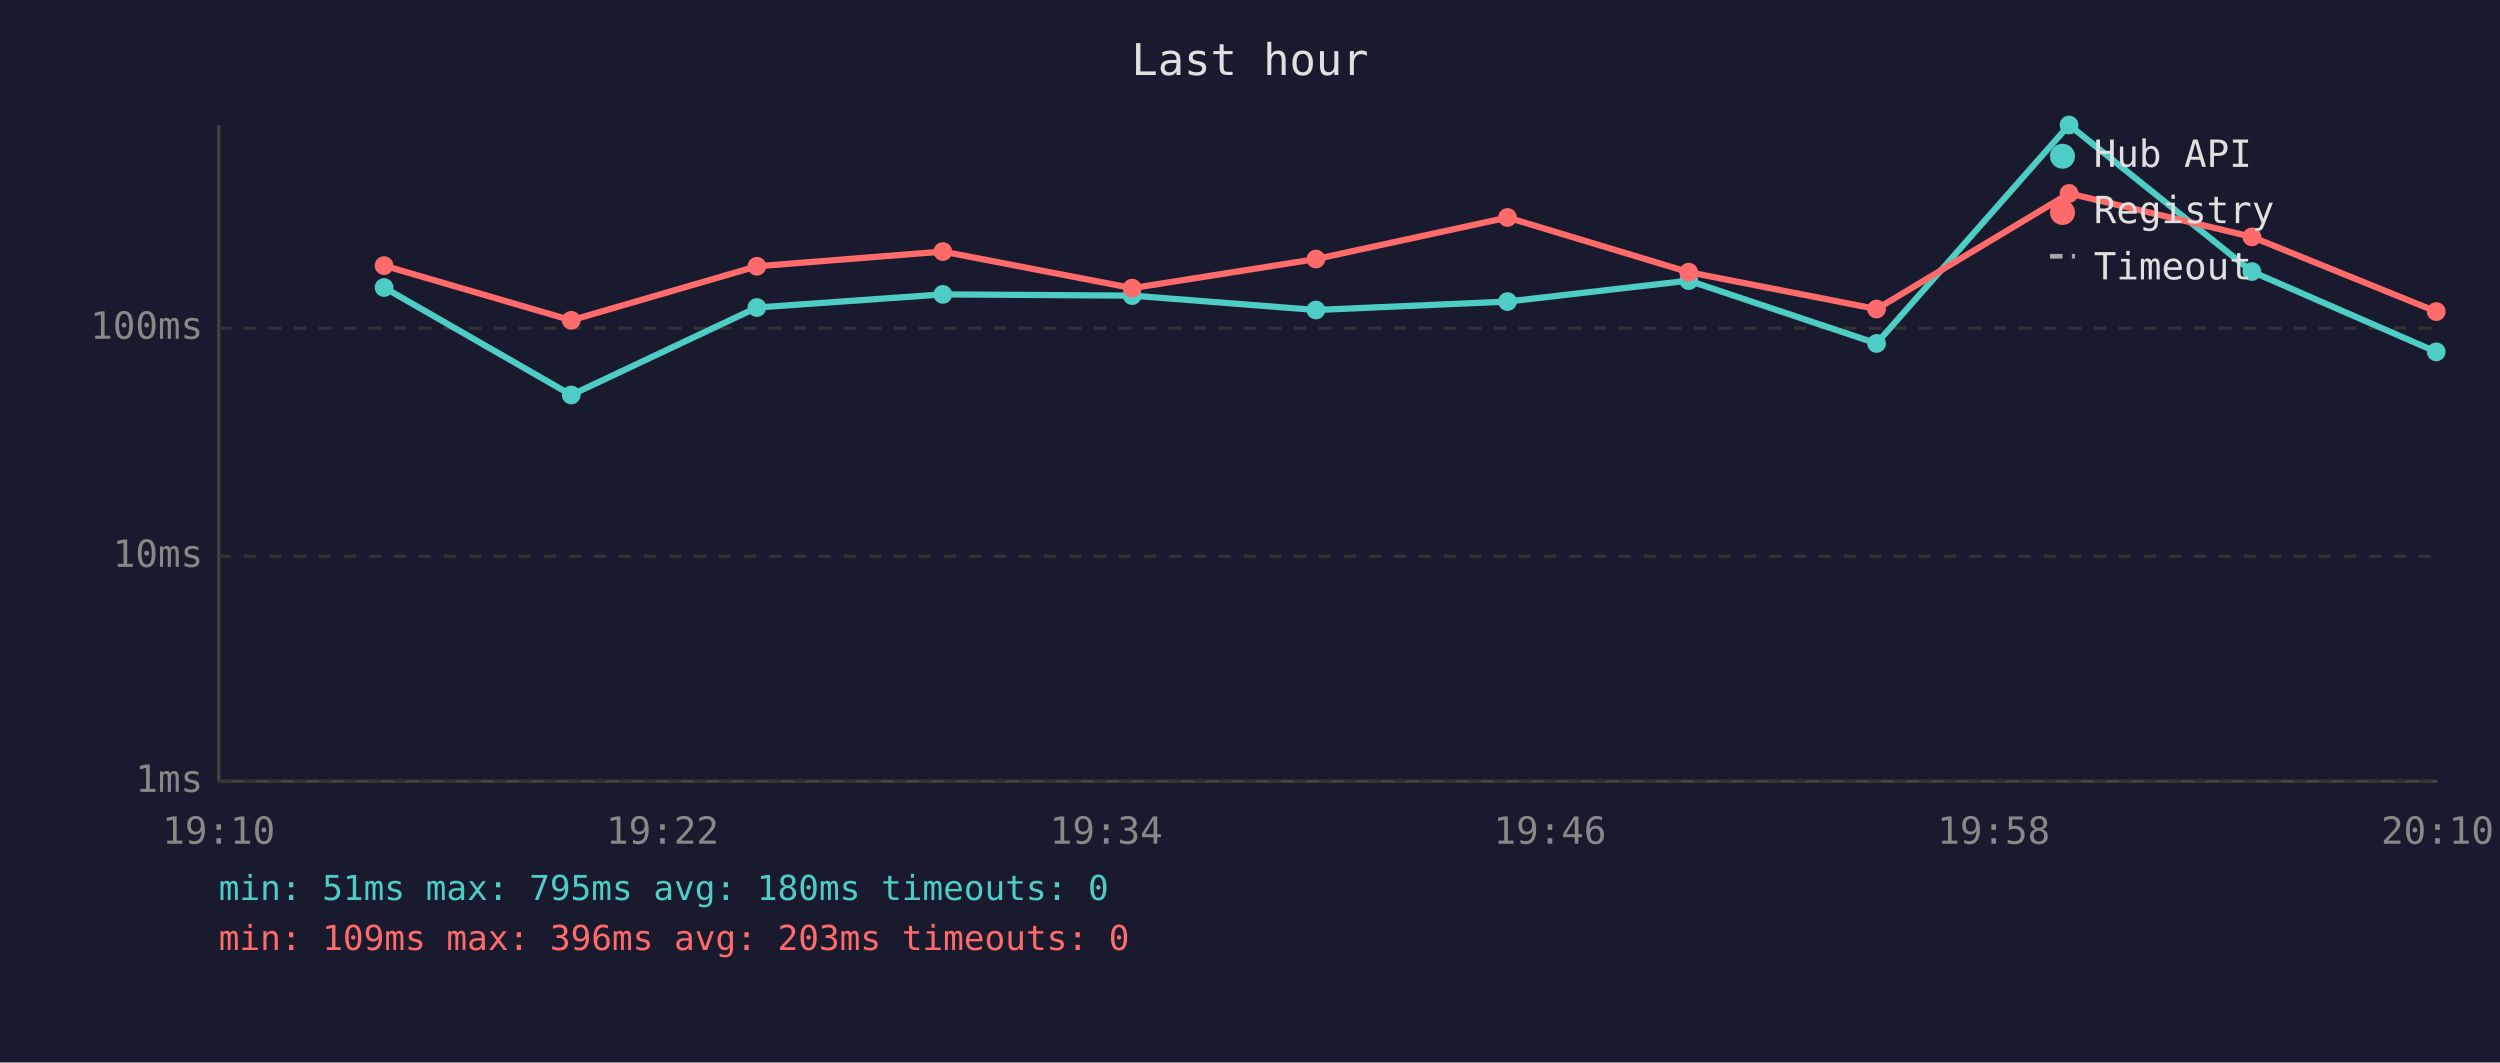
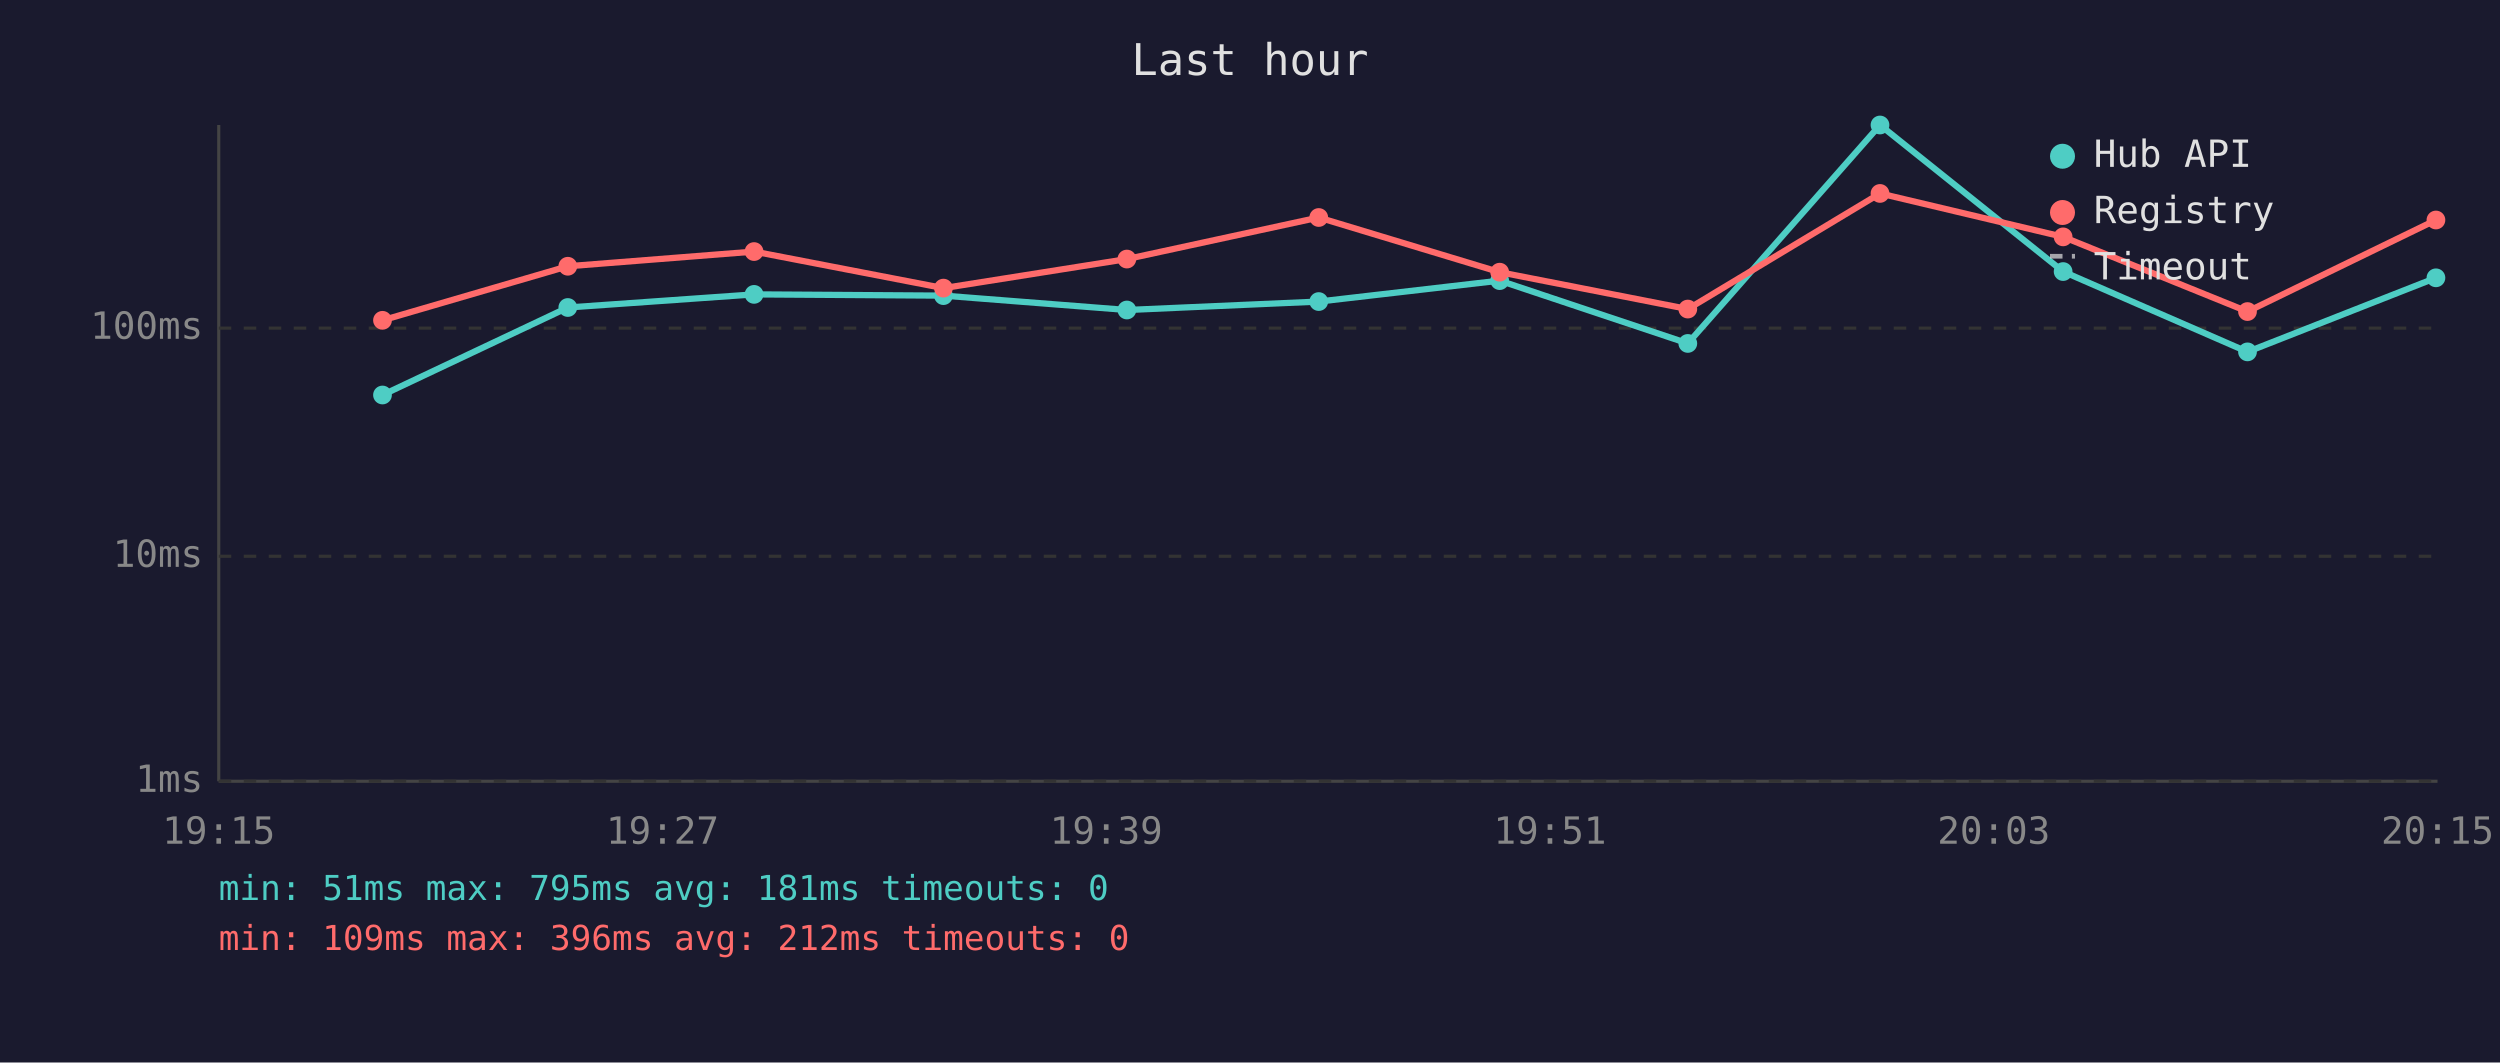
<svg xmlns="http://www.w3.org/2000/svg" viewBox="0 0 800 340" font-family="monospace" font-size="12">
  <rect width="800" height="340" fill="#1a1a2e" />
  <text x="400" y="24" fill="#e0e0e0" font-size="14" text-anchor="middle">Last hour</text>
  <line x1="70" y1="40" x2="70" y2="250" stroke="#444" stroke-width="1" />
  <line x1="70" y1="250" x2="780" y2="250" stroke="#444" stroke-width="1" />
  <line x1="70" y1="250" x2="780" y2="250" stroke="#333" stroke-width="1" stroke-dasharray="4" />
  <text x="65" y="250" fill="#888" text-anchor="end" dominant-baseline="middle">1ms</text>
  <line x1="70" y1="178" x2="780" y2="178" stroke="#333" stroke-width="1" stroke-dasharray="4" />
  <text x="65" y="178" fill="#888" text-anchor="end" dominant-baseline="middle">10ms</text>
  <line x1="70" y1="105" x2="780" y2="105" stroke="#333" stroke-width="1" stroke-dasharray="4" />
  <text x="65" y="105" fill="#888" text-anchor="end" dominant-baseline="middle">100ms</text>
-   <text x="70" y="270" fill="#888" text-anchor="middle">19:10</text>
-   <text x="212" y="270" fill="#888" text-anchor="middle">19:22</text>
-   <text x="354" y="270" fill="#888" text-anchor="middle">19:34</text>
-   <text x="496" y="270" fill="#888" text-anchor="middle">19:46</text>
-   <text x="638" y="270" fill="#888" text-anchor="middle">19:58</text>
-   <text x="780" y="270" fill="#888" text-anchor="middle">20:10</text>
-   <polyline points="122.9,92.0 182.8,126.4 242.2,98.4 301.7,94.2 362.3,94.6 421.1,99.2 482.4,96.5 540.4,89.8 600.5,109.9 662.1,40.0 720.6,86.9 779.6,112.6" fill="none" stroke="#4ecdc4" stroke-width="2" opacity="1" />
-   <circle cx="122.9" cy="92.0" r="3" fill="#4ecdc4" />
-   <circle cx="182.8" cy="126.4" r="3" fill="#4ecdc4" />
-   <circle cx="242.2" cy="98.4" r="3" fill="#4ecdc4" />
-   <circle cx="301.7" cy="94.2" r="3" fill="#4ecdc4" />
-   <circle cx="362.3" cy="94.6" r="3" fill="#4ecdc4" />
-   <circle cx="421.1" cy="99.2" r="3" fill="#4ecdc4" />
-   <circle cx="482.4" cy="96.5" r="3" fill="#4ecdc4" />
-   <circle cx="540.4" cy="89.8" r="3" fill="#4ecdc4" />
-   <circle cx="600.5" cy="109.9" r="3" fill="#4ecdc4" />
-   <circle cx="662.1" cy="40.0" r="3" fill="#4ecdc4" />
-   <circle cx="720.6" cy="86.9" r="3" fill="#4ecdc4" />
-   <circle cx="779.6" cy="112.6" r="3" fill="#4ecdc4" />
-   <polyline points="122.9,85.0 182.8,102.5 242.2,85.2 301.7,80.5 362.3,92.2 421.1,82.9 482.4,69.6 540.4,87.1 600.5,98.9 662.1,61.9 720.6,75.8 779.6,99.7" fill="none" stroke="#ff6b6b" stroke-width="2" opacity="1" />
-   <circle cx="122.9" cy="85.0" r="3" fill="#ff6b6b" />
-   <circle cx="182.8" cy="102.5" r="3" fill="#ff6b6b" />
-   <circle cx="242.2" cy="85.2" r="3" fill="#ff6b6b" />
-   <circle cx="301.7" cy="80.5" r="3" fill="#ff6b6b" />
-   <circle cx="362.3" cy="92.2" r="3" fill="#ff6b6b" />
-   <circle cx="421.1" cy="82.9" r="3" fill="#ff6b6b" />
-   <circle cx="482.4" cy="69.6" r="3" fill="#ff6b6b" />
-   <circle cx="540.4" cy="87.1" r="3" fill="#ff6b6b" />
-   <circle cx="600.5" cy="98.9" r="3" fill="#ff6b6b" />
-   <circle cx="662.1" cy="61.9" r="3" fill="#ff6b6b" />
-   <circle cx="720.6" cy="75.8" r="3" fill="#ff6b6b" />
-   <circle cx="779.6" cy="99.7" r="3" fill="#ff6b6b" />
+   <text x="70" y="270" fill="#888" text-anchor="middle">19:15</text>
+   <text x="212" y="270" fill="#888" text-anchor="middle">19:27</text>
+   <text x="354" y="270" fill="#888" text-anchor="middle">19:39</text>
+   <text x="496" y="270" fill="#888" text-anchor="middle">19:51</text>
+   <text x="638" y="270" fill="#888" text-anchor="middle">20:03</text>
+   <text x="780" y="270" fill="#888" text-anchor="middle">20:15</text>
+   <polyline points="122.4,126.4 181.7,98.4 241.3,94.2 301.9,94.6 360.6,99.2 422.0,96.5 479.9,89.8 540.1,109.9 601.6,40.0 660.2,86.9 719.2,112.6 779.5,88.9" fill="none" stroke="#4ecdc4" stroke-width="2" opacity="1" />
+   <circle cx="122.4" cy="126.4" r="3" fill="#4ecdc4" />
+   <circle cx="181.7" cy="98.4" r="3" fill="#4ecdc4" />
+   <circle cx="241.3" cy="94.2" r="3" fill="#4ecdc4" />
+   <circle cx="301.9" cy="94.6" r="3" fill="#4ecdc4" />
+   <circle cx="360.6" cy="99.2" r="3" fill="#4ecdc4" />
+   <circle cx="422.0" cy="96.5" r="3" fill="#4ecdc4" />
+   <circle cx="479.9" cy="89.8" r="3" fill="#4ecdc4" />
+   <circle cx="540.1" cy="109.9" r="3" fill="#4ecdc4" />
+   <circle cx="601.6" cy="40.0" r="3" fill="#4ecdc4" />
+   <circle cx="660.2" cy="86.9" r="3" fill="#4ecdc4" />
+   <circle cx="719.2" cy="112.6" r="3" fill="#4ecdc4" />
+   <circle cx="779.5" cy="88.9" r="3" fill="#4ecdc4" />
+   <polyline points="122.4,102.5 181.7,85.2 241.3,80.5 301.9,92.2 360.6,82.9 422.0,69.6 479.9,87.1 540.1,98.9 601.6,61.9 660.2,75.8 719.2,99.7 779.5,70.4" fill="none" stroke="#ff6b6b" stroke-width="2" opacity="1" />
+   <circle cx="122.4" cy="102.5" r="3" fill="#ff6b6b" />
+   <circle cx="181.7" cy="85.2" r="3" fill="#ff6b6b" />
+   <circle cx="241.3" cy="80.5" r="3" fill="#ff6b6b" />
+   <circle cx="301.9" cy="92.2" r="3" fill="#ff6b6b" />
+   <circle cx="360.6" cy="82.9" r="3" fill="#ff6b6b" />
+   <circle cx="422.0" cy="69.6" r="3" fill="#ff6b6b" />
+   <circle cx="479.9" cy="87.1" r="3" fill="#ff6b6b" />
+   <circle cx="540.1" cy="98.9" r="3" fill="#ff6b6b" />
+   <circle cx="601.6" cy="61.9" r="3" fill="#ff6b6b" />
+   <circle cx="660.2" cy="75.8" r="3" fill="#ff6b6b" />
+   <circle cx="719.2" cy="99.7" r="3" fill="#ff6b6b" />
+   <circle cx="779.5" cy="70.4" r="3" fill="#ff6b6b" />
  <circle cx="660" cy="50" r="4" fill="#4ecdc4" />
  <text x="670" y="50" fill="#e0e0e0" dominant-baseline="middle">Hub API</text>
  <circle cx="660" cy="68" r="4" fill="#ff6b6b" />
  <text x="670" y="68" fill="#e0e0e0" dominant-baseline="middle">Registry</text>
  <line x1="656" y1="82" x2="664" y2="82" stroke="#e0e0e0" stroke-width="1.5" stroke-dasharray="4,3" opacity="0.7" />
  <text x="670" y="86" fill="#e0e0e0" dominant-baseline="middle">Timeout</text>
-   <text x="70" y="288" fill="#4ecdc4" font-size="11">min: 51ms  max: 795ms  avg: 180ms  timeouts: 0</text>
-   <text x="70" y="304" fill="#ff6b6b" font-size="11">min: 109ms  max: 396ms  avg: 203ms  timeouts: 0</text>
+   <text x="70" y="288" fill="#4ecdc4" font-size="11">min: 51ms  max: 795ms  avg: 181ms  timeouts: 0</text>
+   <text x="70" y="304" fill="#ff6b6b" font-size="11">min: 109ms  max: 396ms  avg: 212ms  timeouts: 0</text>
</svg>
